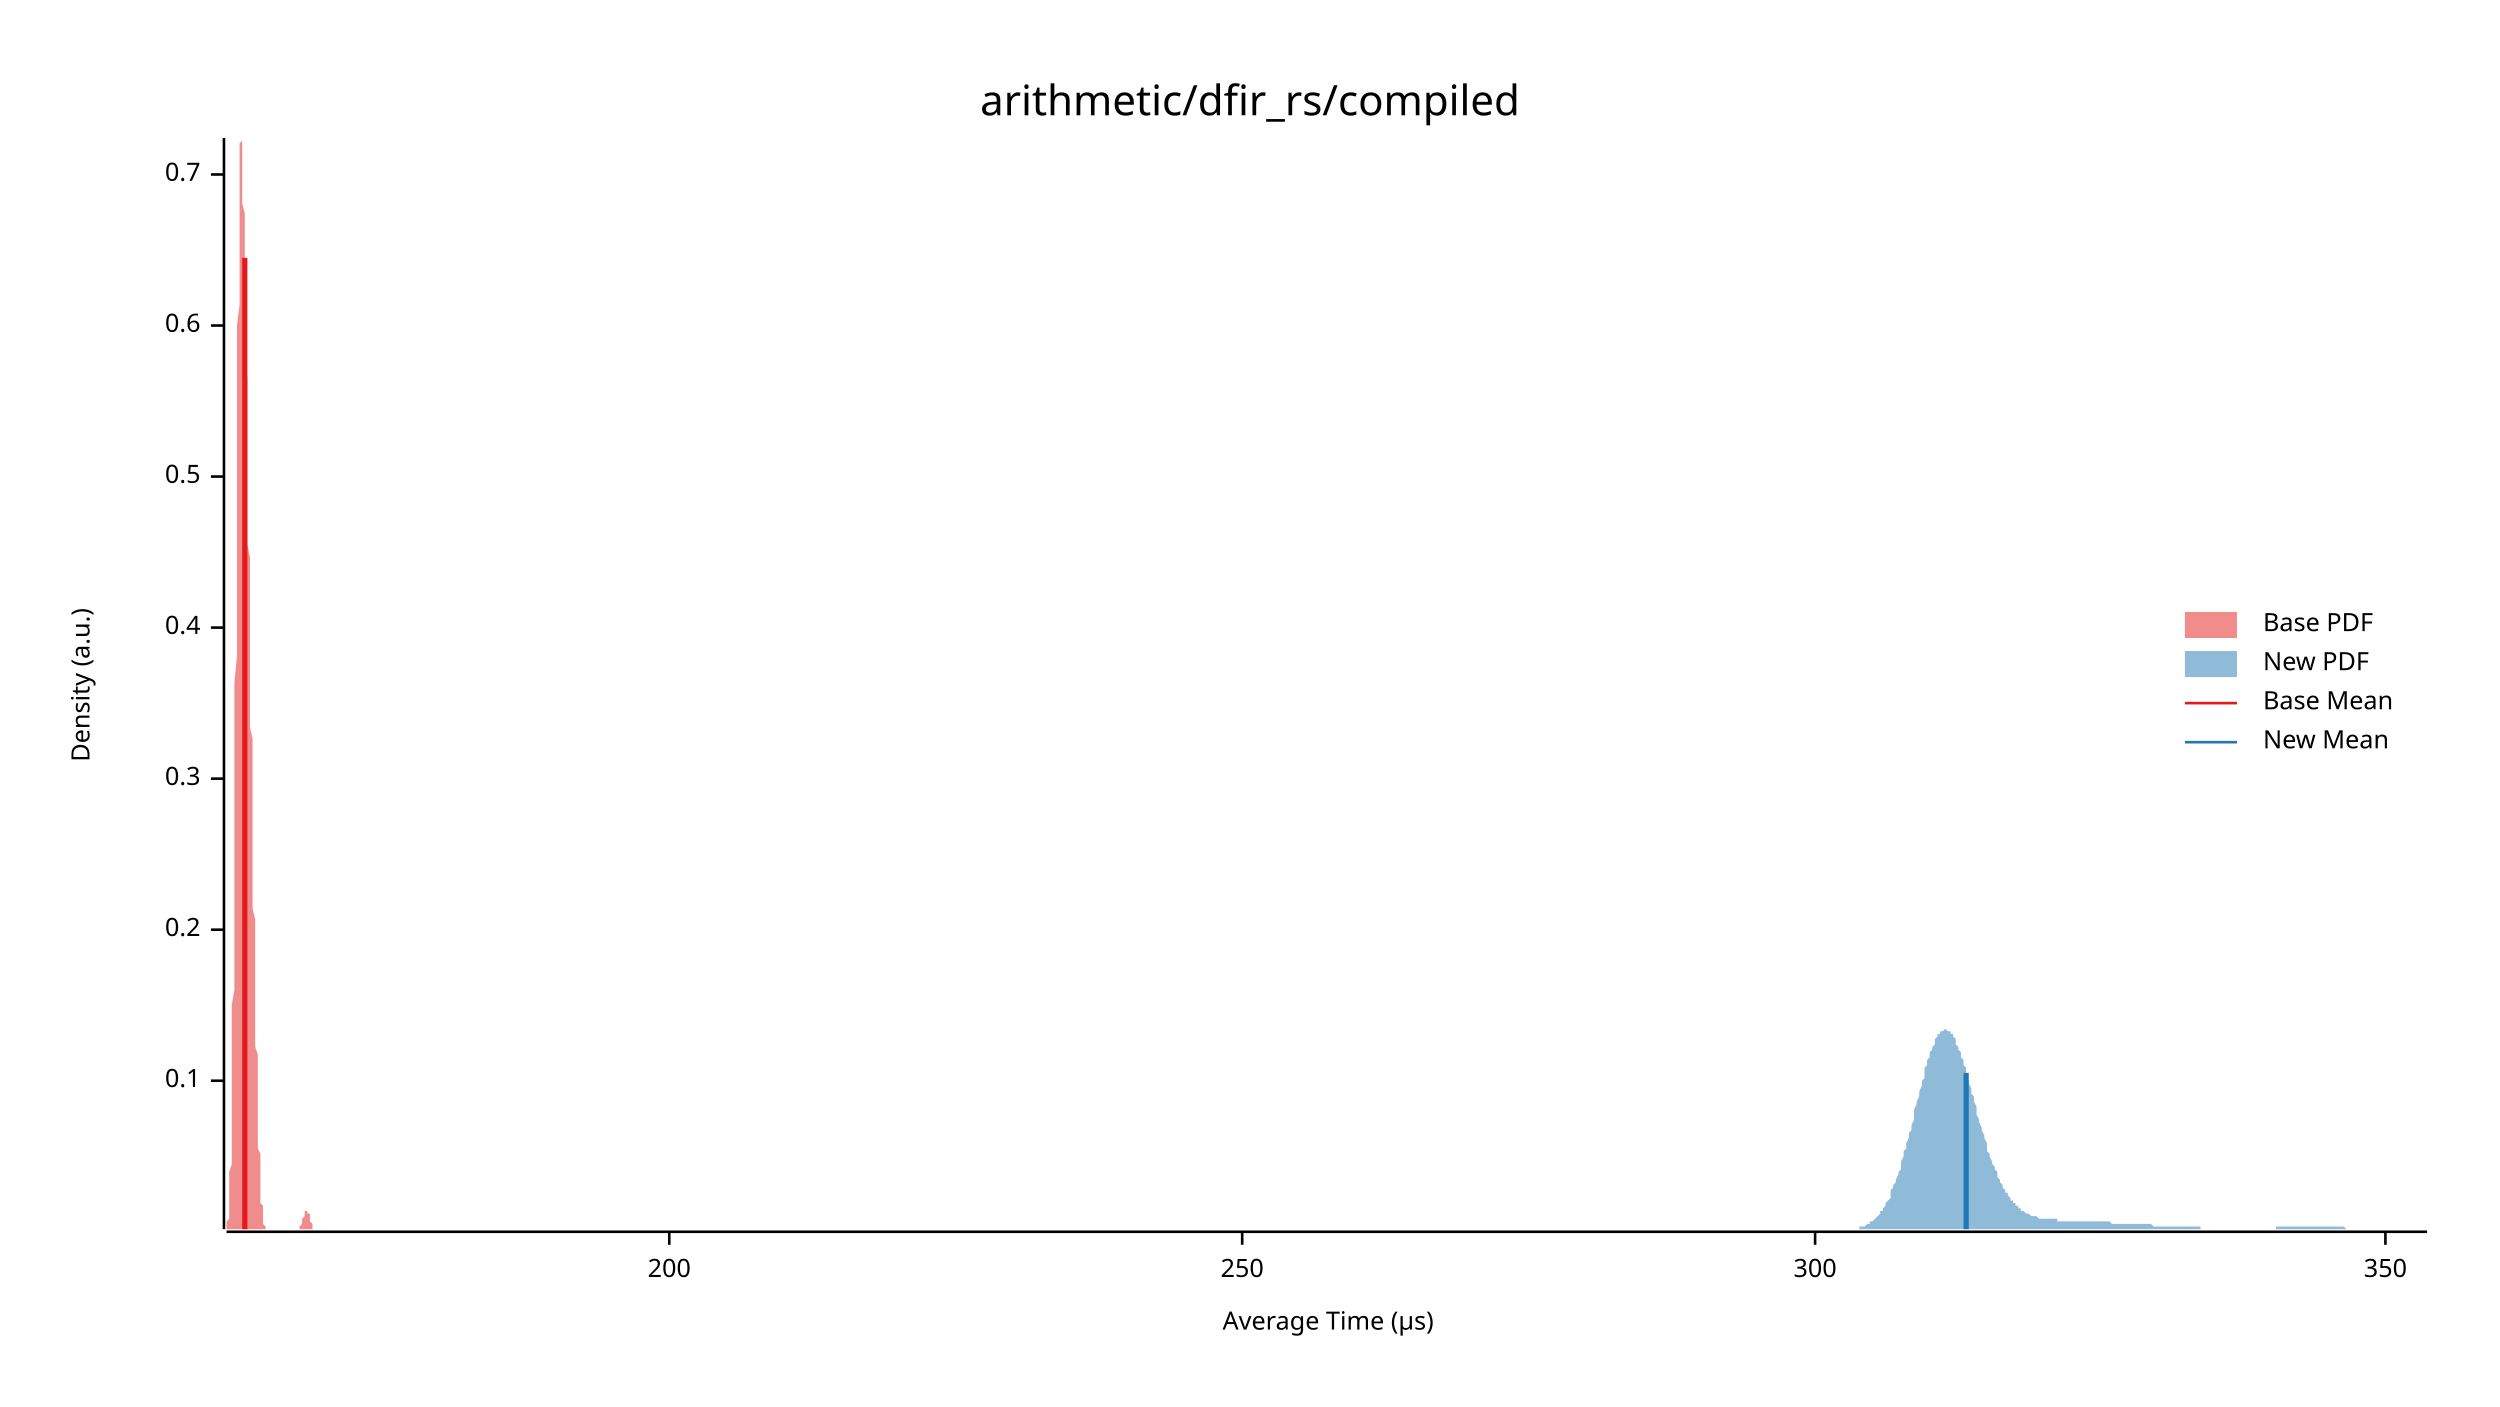
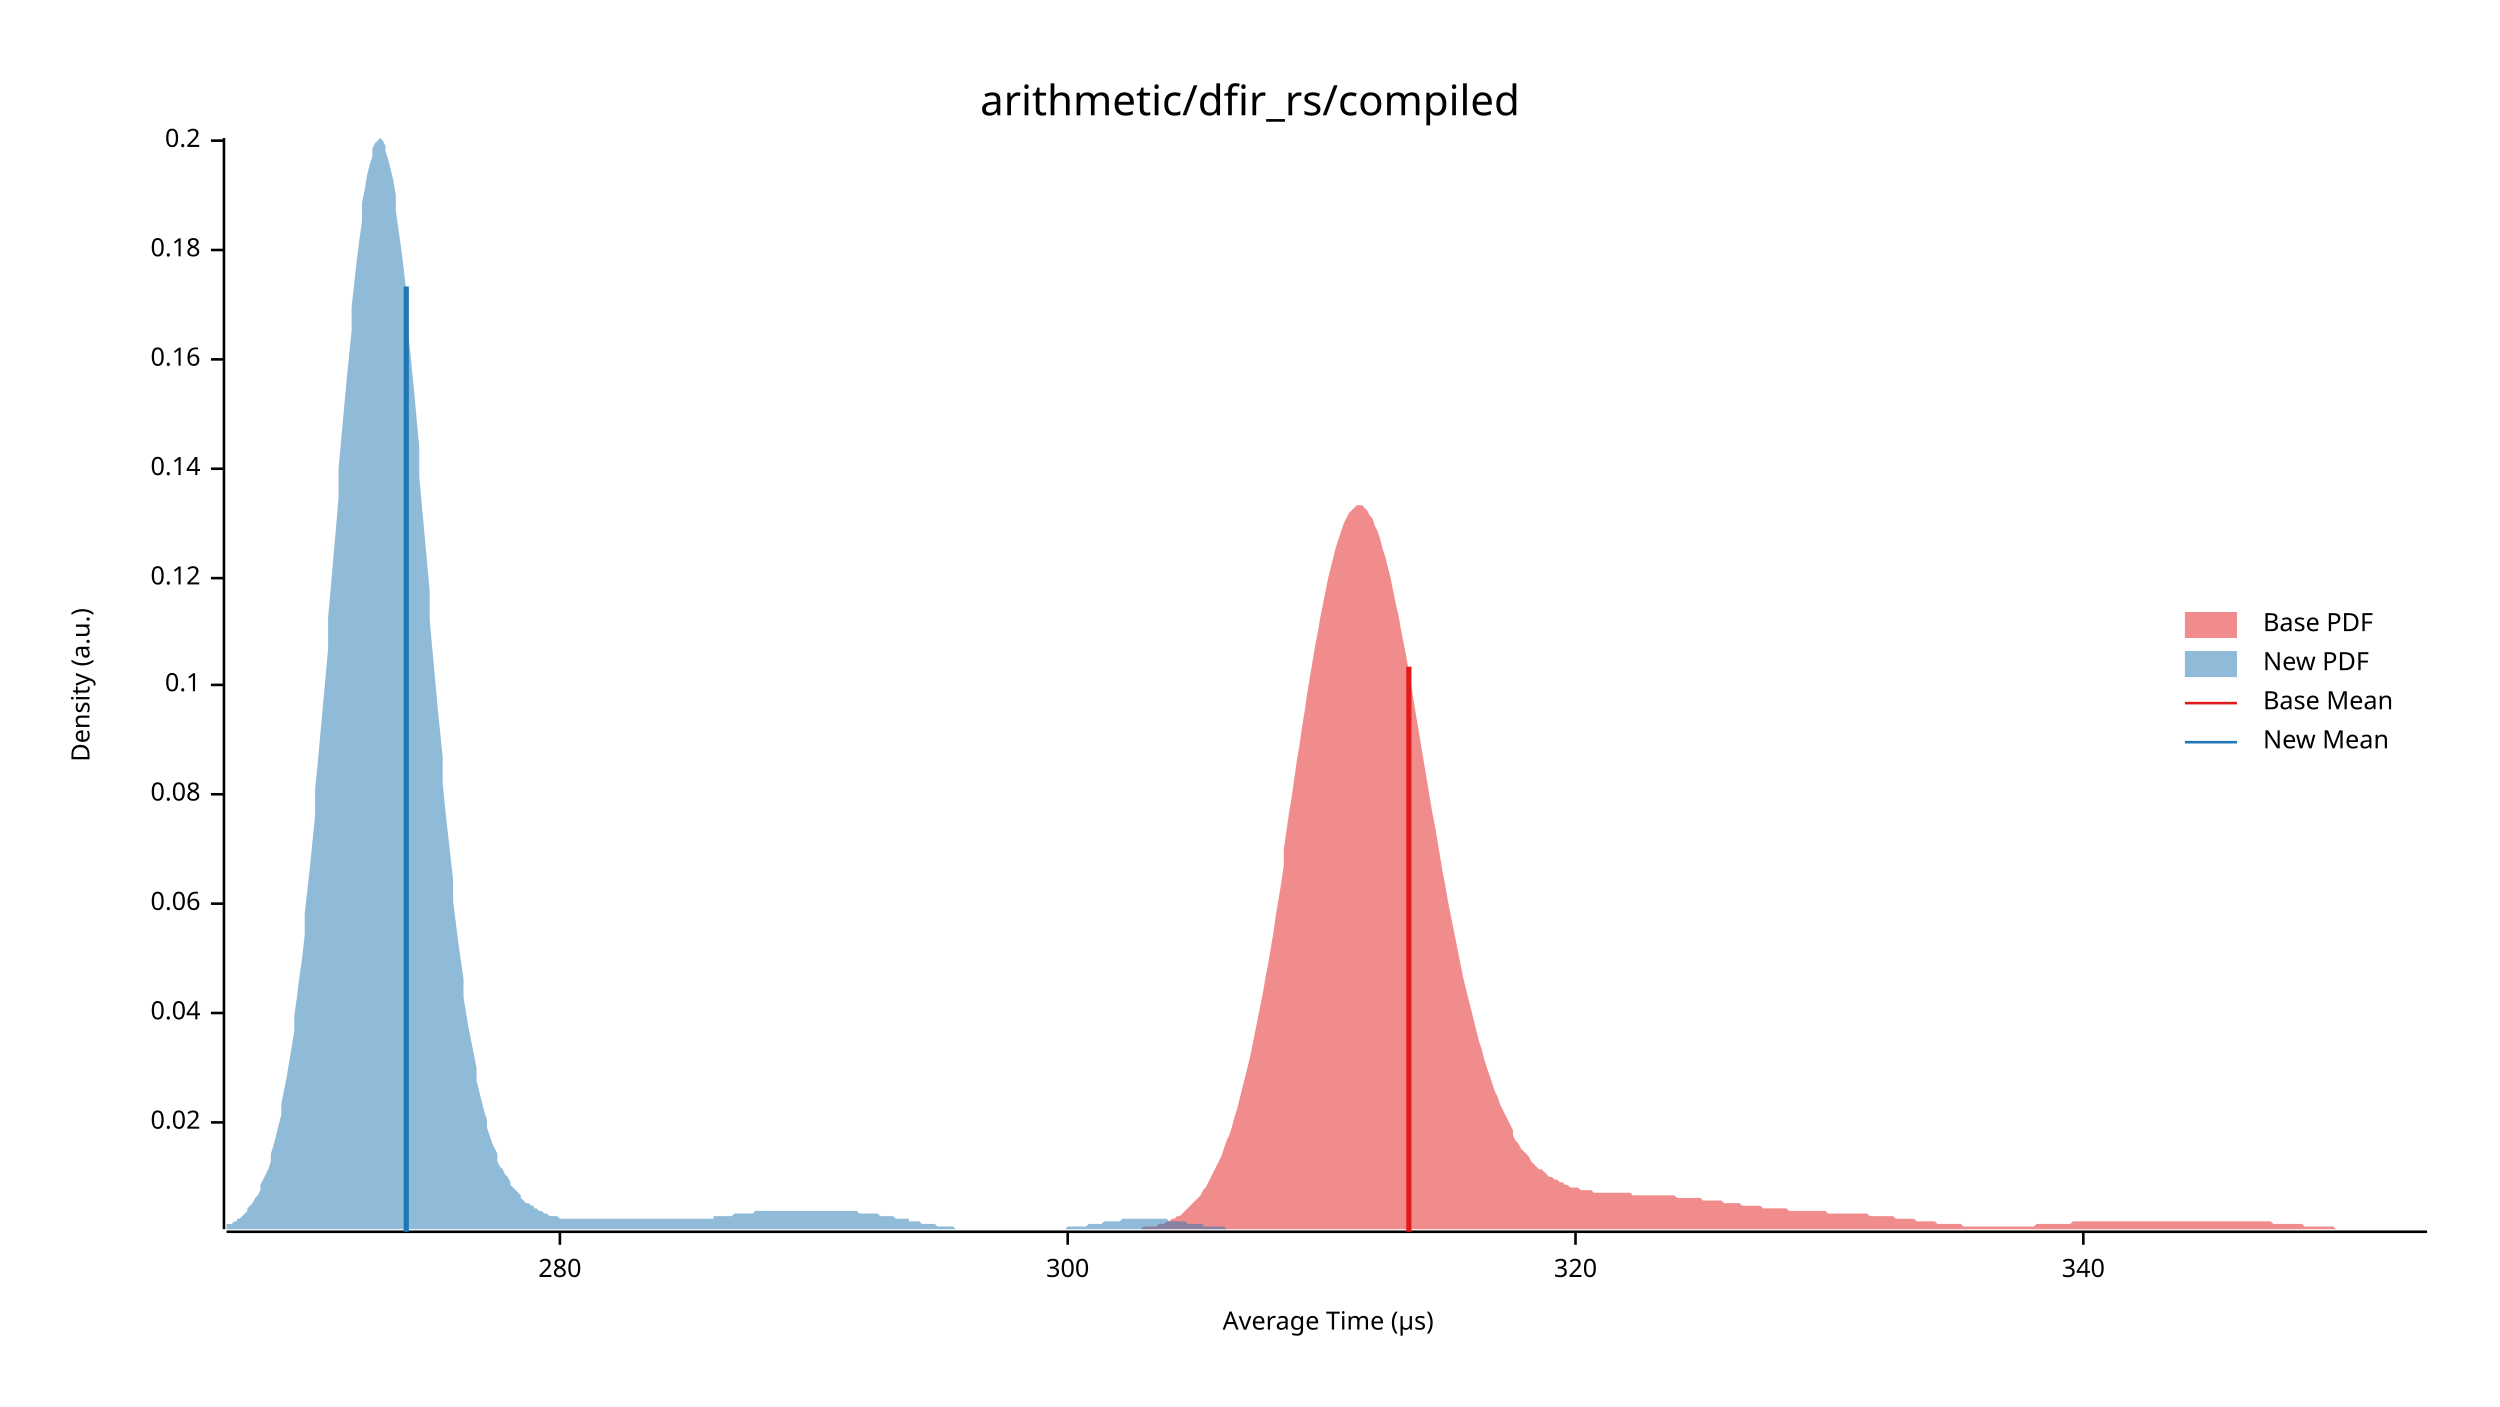
<svg xmlns="http://www.w3.org/2000/svg" width="960" height="540" viewBox="0 0 960 540">
  <text x="480" y="32" dy="0.76em" text-anchor="middle" font-family="sans-serif" font-size="16.129" opacity="1" fill="#000000">
arithmetic/dfir_rs/compiled
</text>
  <text x="27" y="263" dy="0.76em" text-anchor="middle" font-family="sans-serif" font-size="9.677" opacity="1" fill="#000000" transform="rotate(270, 27, 263)">
Density (a.u.)
</text>
  <text x="510" y="513" dy="-0.5ex" text-anchor="middle" font-family="sans-serif" font-size="9.677" opacity="1" fill="#000000">
Average Time (µs)
</text>
  <polyline fill="none" opacity="1" stroke="#000000" stroke-width="1" points="86,53 86,472 " />
-   <text x="77" y="415" dy="0.5ex" text-anchor="end" font-family="sans-serif" font-size="9.677" opacity="1" fill="#000000">
+   <text x="77" y="431" dy="0.5ex" text-anchor="end" font-family="sans-serif" font-size="9.677" opacity="1" fill="#000000">
+ 0.02
+ </text>
+   <polyline fill="none" opacity="1" stroke="#000000" stroke-width="1" points="81,431 86,431 " />
+   <text x="77" y="389" dy="0.5ex" text-anchor="end" font-family="sans-serif" font-size="9.677" opacity="1" fill="#000000">
+ 0.04
+ </text>
+   <polyline fill="none" opacity="1" stroke="#000000" stroke-width="1" points="81,389 86,389 " />
+   <text x="77" y="347" dy="0.5ex" text-anchor="end" font-family="sans-serif" font-size="9.677" opacity="1" fill="#000000">
+ 0.06
+ </text>
+   <polyline fill="none" opacity="1" stroke="#000000" stroke-width="1" points="81,347 86,347 " />
+   <text x="77" y="305" dy="0.5ex" text-anchor="end" font-family="sans-serif" font-size="9.677" opacity="1" fill="#000000">
+ 0.08
+ </text>
+   <polyline fill="none" opacity="1" stroke="#000000" stroke-width="1" points="81,305 86,305 " />
+   <text x="77" y="263" dy="0.5ex" text-anchor="end" font-family="sans-serif" font-size="9.677" opacity="1" fill="#000000">
0.1
</text>
-   <polyline fill="none" opacity="1" stroke="#000000" stroke-width="1" points="81,415 86,415 " />
-   <text x="77" y="357" dy="0.5ex" text-anchor="end" font-family="sans-serif" font-size="9.677" opacity="1" fill="#000000">
+   <polyline fill="none" opacity="1" stroke="#000000" stroke-width="1" points="81,263 86,263 " />
+   <text x="77" y="222" dy="0.5ex" text-anchor="end" font-family="sans-serif" font-size="9.677" opacity="1" fill="#000000">
+ 0.12
+ </text>
+   <polyline fill="none" opacity="1" stroke="#000000" stroke-width="1" points="81,222 86,222 " />
+   <text x="77" y="180" dy="0.5ex" text-anchor="end" font-family="sans-serif" font-size="9.677" opacity="1" fill="#000000">
+ 0.14
+ </text>
+   <polyline fill="none" opacity="1" stroke="#000000" stroke-width="1" points="81,180 86,180 " />
+   <text x="77" y="138" dy="0.5ex" text-anchor="end" font-family="sans-serif" font-size="9.677" opacity="1" fill="#000000">
+ 0.16
+ </text>
+   <polyline fill="none" opacity="1" stroke="#000000" stroke-width="1" points="81,138 86,138 " />
+   <text x="77" y="96" dy="0.5ex" text-anchor="end" font-family="sans-serif" font-size="9.677" opacity="1" fill="#000000">
+ 0.18
+ </text>
+   <polyline fill="none" opacity="1" stroke="#000000" stroke-width="1" points="81,96 86,96 " />
+   <text x="77" y="54" dy="0.5ex" text-anchor="end" font-family="sans-serif" font-size="9.677" opacity="1" fill="#000000">
0.2
</text>
-   <polyline fill="none" opacity="1" stroke="#000000" stroke-width="1" points="81,357 86,357 " />
-   <text x="77" y="299" dy="0.5ex" text-anchor="end" font-family="sans-serif" font-size="9.677" opacity="1" fill="#000000">
- 0.3
+   <polyline fill="none" opacity="1" stroke="#000000" stroke-width="1" points="81,54 86,54 " />
+   <polyline fill="none" opacity="1" stroke="#000000" stroke-width="1" points="87,473 932,473 " />
+   <text x="215" y="483" dy="0.76em" text-anchor="middle" font-family="sans-serif" font-size="9.677" opacity="1" fill="#000000">
+ 280
</text>
-   <polyline fill="none" opacity="1" stroke="#000000" stroke-width="1" points="81,299 86,299 " />
-   <text x="77" y="241" dy="0.5ex" text-anchor="end" font-family="sans-serif" font-size="9.677" opacity="1" fill="#000000">
- 0.4
- </text>
-   <polyline fill="none" opacity="1" stroke="#000000" stroke-width="1" points="81,241 86,241 " />
-   <text x="77" y="183" dy="0.5ex" text-anchor="end" font-family="sans-serif" font-size="9.677" opacity="1" fill="#000000">
- 0.5
- </text>
-   <polyline fill="none" opacity="1" stroke="#000000" stroke-width="1" points="81,183 86,183 " />
-   <text x="77" y="125" dy="0.5ex" text-anchor="end" font-family="sans-serif" font-size="9.677" opacity="1" fill="#000000">
- 0.6
- </text>
-   <polyline fill="none" opacity="1" stroke="#000000" stroke-width="1" points="81,125 86,125 " />
-   <text x="77" y="67" dy="0.5ex" text-anchor="end" font-family="sans-serif" font-size="9.677" opacity="1" fill="#000000">
- 0.7
- </text>
-   <polyline fill="none" opacity="1" stroke="#000000" stroke-width="1" points="81,67 86,67 " />
-   <polyline fill="none" opacity="1" stroke="#000000" stroke-width="1" points="87,473 932,473 " />
-   <text x="257" y="483" dy="0.76em" text-anchor="middle" font-family="sans-serif" font-size="9.677" opacity="1" fill="#000000">
- 200
- </text>
-   <polyline fill="none" opacity="1" stroke="#000000" stroke-width="1" points="257,473 257,478 " />
-   <text x="477" y="483" dy="0.76em" text-anchor="middle" font-family="sans-serif" font-size="9.677" opacity="1" fill="#000000">
- 250
- </text>
-   <polyline fill="none" opacity="1" stroke="#000000" stroke-width="1" points="477,473 477,478 " />
-   <text x="697" y="483" dy="0.76em" text-anchor="middle" font-family="sans-serif" font-size="9.677" opacity="1" fill="#000000">
+   <polyline fill="none" opacity="1" stroke="#000000" stroke-width="1" points="215,473 215,478 " />
+   <text x="410" y="483" dy="0.76em" text-anchor="middle" font-family="sans-serif" font-size="9.677" opacity="1" fill="#000000">
300
</text>
-   <polyline fill="none" opacity="1" stroke="#000000" stroke-width="1" points="697,473 697,478 " />
-   <text x="916" y="483" dy="0.76em" text-anchor="middle" font-family="sans-serif" font-size="9.677" opacity="1" fill="#000000">
- 350
+   <polyline fill="none" opacity="1" stroke="#000000" stroke-width="1" points="410,473 410,478 " />
+   <text x="605" y="483" dy="0.76em" text-anchor="middle" font-family="sans-serif" font-size="9.677" opacity="1" fill="#000000">
+ 320
</text>
-   <polyline fill="none" opacity="1" stroke="#000000" stroke-width="1" points="916,473 916,478 " />
-   <polygon opacity="0.5" fill="#E31A1C" points="87,472 87,472 87,472 87,472 87,472 87,472 87,471 87,471 87,471 87,471 87,470 87,470 87,470 87,469 87,469 88,468 88,467 88,467 88,466 88,465 88,464 88,463 88,461 88,460 88,458 88,456 88,454 88,452 88,450 89,447 89,444 89,441 89,438 89,434 89,430 89,426 89,421 89,416 89,411 89,405 89,399 89,393 89,386 90,380 90,372 90,365 90,357 90,348 90,340 90,331 90,322 90,312 90,303 90,293 90,283 90,273 90,262 91,252 91,242 91,231 91,221 91,210 91,200 91,190 91,180 91,170 91,160 91,151 91,142 91,133 91,125 92,117 92,109 92,102 92,95 92,89 92,83 92,78 92,74 92,69 92,66 92,62 92,60 92,57 92,56 92,55 93,54 93,53 93,54 93,54 93,55 93,56 93,58 93,60 93,63 93,65 93,68 93,71 93,75 93,78 94,82 94,86 94,90 94,94 94,98 94,103 94,107 94,112 94,117 94,121 94,126 94,131 94,136 94,140 95,145 95,150 95,155 95,160 95,165 95,170 95,175 95,179 95,184 95,189 95,194 95,199 95,204 95,209 96,214 96,219 96,224 96,229 96,234 96,239 96,244 96,249 96,254 96,259 96,264 96,269 96,274 96,279 97,284 97,289 97,293 97,298 97,303 97,308 97,313 97,317 97,322 97,326 97,331 97,335 97,340 97,344 97,349 98,353 98,357 98,361 98,365 98,369 98,373 98,377 98,381 98,384 98,388 98,392 98,395 98,399 98,402 99,405 99,408 99,412 99,415 99,418 99,420 99,423 99,426 99,429 99,431 99,434 99,436 99,438 99,441 100,443 100,445 100,447 100,448 100,450 100,452 100,453 100,455 100,456 100,458 100,459 100,460 100,461 100,462 101,463 101,464 101,465 101,466 101,466 101,467 101,467 101,468 101,468 101,469 101,469 101,470 101,470 101,470 102,471 102,471 102,471 102,471 102,471 102,472 102,472 102,472 102,472 102,472 102,472 102,472 102,472 102,472 103,472 103,472 103,472 103,472 103,472 103,472 103,472 103,472 103,472 103,472 103,472 103,472 103,472 103,472 103,472 104,472 104,472 104,472 104,472 104,472 104,472 104,472 104,472 104,472 104,472 104,472 104,472 104,472 104,472 105,472 105,472 105,472 105,472 105,472 105,472 105,472 105,472 105,472 105,472 105,472 105,472 105,472 105,472 106,472 106,472 106,472 106,472 106,472 106,472 106,472 106,472 106,472 106,472 106,472 106,472 106,472 106,472 107,472 107,472 107,472 107,472 107,472 107,472 107,472 107,472 107,472 107,472 107,472 107,472 107,472 107,472 108,472 108,472 108,472 108,472 108,472 108,472 108,472 108,472 108,472 108,472 108,472 108,472 108,472 108,472 108,472 109,472 109,472 109,472 109,472 109,472 109,472 109,472 109,472 109,472 109,472 109,472 109,472 109,472 109,472 110,472 110,472 110,472 110,472 110,472 110,472 110,472 110,472 110,472 110,472 110,472 110,472 110,472 110,472 111,472 111,472 111,472 111,472 111,472 111,472 111,472 111,472 111,472 111,472 111,472 111,472 111,472 111,472 112,472 112,472 112,472 112,472 112,472 112,472 112,472 112,472 112,472 112,472 112,472 112,472 112,472 112,472 113,472 113,472 113,472 113,472 113,472 113,472 113,472 113,472 113,472 113,472 113,472 113,472 113,472 113,472 114,472 114,472 114,472 114,472 114,472 114,472 114,472 114,472 114,472 114,472 114,472 114,472 114,472 114,472 114,472 115,472 115,472 115,472 115,472 115,472 115,472 115,472 115,471 115,471 115,471 115,471 115,471 115,471 115,471 116,470 116,470 116,470 116,470 116,470 116,470 116,469 116,469 116,469 116,469 116,468 116,468 116,468 116,468 117,467 117,467 117,467 117,467 117,466 117,466 117,466 117,466 117,466 117,465 117,465 117,465 117,465 117,465 118,465 118,465 118,465 118,465 118,465 118,465 118,465 118,465 118,465 118,465 118,465 118,466 118,466 118,466 119,466 119,466 119,467 119,467 119,467 119,467 119,467 119,468 119,468 119,468 119,468 119,469 119,469 119,469 119,469 120,470 120,470 120,470 120,470 120,470 120,471 120,471 120,471 120,471 120,471 120,471 120,471 120,472 120,472 121,472 121,472 121,472 121,472 121,472 121,472 121,472 121,472 121,472 121,472 121,472 121,472 121,472 121,472 122,472 122,472 122,472 122,472 87,472 " />
-   <polygon opacity="0.5" fill="#1F78B4" points="709,472 710,472 710,472 710,472 711,472 711,472 712,472 712,472 713,472 713,472 714,472 714,471 714,471 715,471 715,471 716,471 716,471 717,470 717,470 718,470 718,470 718,469 719,469 719,469 720,468 720,468 721,467 721,467 722,466 722,466 722,465 723,465 723,464 724,463 724,462 725,461 725,461 726,460 726,459 726,457 727,456 727,455 728,454 728,453 729,451 729,450 730,449 730,447 730,446 731,444 731,442 732,441 732,439 733,437 733,435 734,434 734,432 735,430 735,428 735,426 736,424 736,423 737,421 737,419 738,417 738,415 739,414 739,412 739,410 740,409 740,407 741,406 741,404 742,403 742,402 743,401 743,400 743,399 744,398 744,397 745,397 745,396 746,396 746,396 747,395 747,395 747,395 748,396 748,396 749,396 749,397 750,397 750,398 751,399 751,400 751,401 752,402 752,403 753,404 753,406 754,407 754,409 755,410 755,412 755,413 756,415 756,416 757,418 757,420 758,421 758,423 759,425 759,426 759,428 760,430 760,431 761,433 761,434 762,436 762,437 763,439 763,440 763,442 764,443 764,444 765,446 765,447 766,448 766,449 767,450 767,451 767,452 768,453 768,454 769,455 769,456 770,457 770,458 771,458 771,459 772,460 772,460 772,461 773,461 773,462 774,462 774,463 775,463 775,464 776,464 776,464 776,465 777,465 777,465 778,466 778,466 779,466 779,466 780,467 780,467 780,467 781,467 781,467 782,467 782,467 783,468 783,468 784,468 784,468 784,468 785,468 785,468 786,468 786,468 787,468 787,468 788,468 788,468 788,468 789,468 789,468 790,468 790,469 791,469 791,469 792,469 792,469 792,469 793,469 793,469 794,469 794,469 795,469 795,469 796,469 796,469 796,469 797,469 797,469 798,469 798,469 799,469 799,469 800,469 800,469 800,469 801,469 801,469 802,469 802,469 803,469 803,469 804,469 804,469 804,469 805,469 805,469 806,469 806,469 807,469 807,469 808,469 808,469 808,469 809,469 809,469 810,469 810,469 811,470 811,470 812,470 812,470 813,470 813,470 813,470 814,470 814,470 815,470 815,470 816,470 816,470 817,470 817,470 817,470 818,470 818,470 819,470 819,470 820,470 820,470 821,470 821,470 821,470 822,470 822,470 823,470 823,470 824,470 824,470 825,470 825,470 825,470 826,470 826,470 827,471 827,471 828,471 828,471 829,471 829,471 829,471 830,471 830,471 831,471 831,471 832,471 832,471 833,471 833,471 833,471 834,471 834,471 835,471 835,471 836,471 836,471 837,471 837,471 837,471 838,471 838,471 839,471 839,471 840,471 840,471 841,471 841,471 841,471 842,471 842,471 843,471 843,471 844,471 844,471 845,471 845,472 845,472 846,472 846,472 847,472 847,472 848,472 848,472 849,472 849,472 849,472 850,472 850,472 851,472 851,472 852,472 852,472 853,472 853,472 854,472 854,472 854,472 855,472 855,472 856,472 856,472 857,472 857,472 858,472 858,472 858,472 859,472 859,472 860,472 860,472 861,472 861,472 862,472 862,472 862,472 863,472 863,472 864,472 864,472 865,472 865,472 866,472 866,472 866,472 867,472 867,472 868,472 868,472 869,472 869,472 870,472 870,472 870,472 871,472 871,472 872,472 872,472 873,472 873,472 874,472 874,472 874,471 875,471 875,471 876,471 876,471 877,471 877,471 878,471 878,471 878,471 879,471 879,471 880,471 880,471 881,471 881,471 882,471 882,471 882,471 883,471 883,471 884,471 884,471 885,471 885,471 886,471 886,471 886,471 887,471 887,471 888,471 888,471 889,471 889,471 890,471 890,471 890,471 891,471 891,471 892,471 892,471 893,471 893,471 894,471 894,471 895,471 895,471 895,471 896,471 896,471 897,471 897,471 898,471 898,471 899,471 899,471 899,471 900,471 900,471 901,472 901,472 902,472 902,472 903,472 903,472 903,472 904,472 904,472 905,472 905,472 906,472 906,472 907,472 907,472 907,472 908,472 908,472 909,472 909,472 910,472 910,472 911,472 911,472 911,472 912,472 912,472 913,472 913,472 914,472 914,472 915,472 915,472 915,472 916,472 916,472 917,472 917,472 918,472 918,472 919,472 919,472 919,472 920,472 920,472 921,472 921,472 922,472 922,472 923,472 923,472 923,472 924,472 924,472 925,472 925,472 926,472 926,472 927,472 927,472 927,472 928,472 928,472 929,472 929,472 930,472 930,472 931,472 931,472 932,472 932,472 709,472 " />
-   <polyline fill="none" opacity="1" stroke="#E31A1C" stroke-width="2" points="94,472 94,99 " />
-   <polyline fill="none" opacity="1" stroke="#1F78B4" stroke-width="2" points="755,472 755,412 " />
+   <polyline fill="none" opacity="1" stroke="#000000" stroke-width="1" points="605,473 605,478 " />
+   <text x="800" y="483" dy="0.76em" text-anchor="middle" font-family="sans-serif" font-size="9.677" opacity="1" fill="#000000">
+ 340
+ </text>
+   <polyline fill="none" opacity="1" stroke="#000000" stroke-width="1" points="800,473 800,478 " />
+   <polygon opacity="0.5" fill="#E31A1C" points="438,472 439,471 440,471 441,471 442,471 443,471 444,471 445,470 446,470 447,470 448,469 449,469 450,468 451,468 452,467 453,467 454,466 455,465 456,464 457,463 458,462 459,461 460,460 461,459 462,457 463,456 464,454 465,452 466,450 467,448 468,446 469,444 470,441 471,438 472,436 473,433 474,429 475,426 476,422 477,418 478,414 479,410 480,406 481,401 482,396 483,391 484,386 485,381 486,375 487,370 488,364 489,358 490,351 491,345 492,339 493,332 493,326 494,319 495,312 496,306 497,299 498,292 499,286 500,279 501,273 502,266 503,260 504,254 505,248 506,243 507,237 508,232 509,227 510,222 511,218 512,214 513,210 514,207 515,204 516,201 517,199 518,197 519,196 520,195 521,194 522,194 523,194 524,195 525,196 526,198 527,199 528,202 529,204 530,207 531,211 532,214 533,218 534,222 535,227 536,232 537,236 538,242 539,247 540,252 541,258 542,264 543,270 544,276 545,282 546,288 547,294 548,300 549,306 550,312 551,317 552,323 553,329 554,335 555,340 556,346 557,351 558,356 559,361 560,366 561,371 562,376 563,380 564,384 565,388 566,392 567,396 568,400 569,403 570,407 571,410 572,413 573,416 574,419 575,421 576,424 577,426 578,428 579,430 580,432 581,434 581,436 582,438 583,439 584,441 585,442 586,443 587,444 588,446 589,447 590,448 591,449 592,449 593,450 594,451 595,452 596,452 597,453 598,453 599,454 600,454 601,455 602,455 603,456 604,456 605,456 606,456 607,457 608,457 609,457 610,457 611,457 612,458 613,458 614,458 615,458 616,458 617,458 618,458 619,458 620,458 621,458 622,458 623,458 624,458 625,458 626,458 627,459 628,459 629,459 630,459 631,459 632,459 633,459 634,459 635,459 636,459 637,459 638,459 639,459 640,459 641,459 642,459 643,459 644,460 645,460 646,460 647,460 648,460 649,460 650,460 651,460 652,460 653,460 654,461 655,461 656,461 657,461 658,461 659,461 660,461 661,461 662,462 663,462 664,462 665,462 666,462 667,462 668,462 668,462 669,463 670,463 671,463 672,463 673,463 674,463 675,463 676,463 677,464 678,464 679,464 680,464 681,464 682,464 683,464 684,464 685,464 686,464 687,465 688,465 689,465 690,465 691,465 692,465 693,465 694,465 695,465 696,465 697,465 698,465 699,465 700,465 701,465 702,466 703,466 704,466 705,466 706,466 707,466 708,466 709,466 710,466 711,466 712,466 713,466 714,466 715,466 716,466 717,466 718,467 719,467 720,467 721,467 722,467 723,467 724,467 725,467 726,467 727,467 728,468 729,468 730,468 731,468 732,468 733,468 734,468 735,468 736,469 737,469 738,469 739,469 740,469 741,469 742,469 743,469 744,470 745,470 746,470 747,470 748,470 749,470 750,470 751,470 752,470 753,470 754,471 755,471 756,471 756,471 757,471 758,471 759,471 760,471 761,471 762,471 763,471 764,471 765,471 766,471 767,471 768,471 769,471 770,471 771,471 772,471 773,471 774,471 775,471 776,471 777,471 778,471 779,471 780,471 781,471 782,470 783,470 784,470 785,470 786,470 787,470 788,470 789,470 790,470 791,470 792,470 793,470 794,470 795,470 796,469 797,469 798,469 799,469 800,469 801,469 802,469 803,469 804,469 805,469 806,469 807,469 808,469 809,469 810,469 811,469 812,469 813,469 814,469 815,469 816,469 817,469 818,469 819,469 820,469 821,469 822,469 823,469 824,469 825,469 826,469 827,469 828,469 829,469 830,469 831,469 832,469 833,469 834,469 835,469 836,469 837,469 838,469 839,469 840,469 841,469 842,469 843,469 844,469 844,469 845,469 846,469 847,469 848,469 849,469 850,469 851,469 852,469 853,469 854,469 855,469 856,469 857,469 858,469 859,469 860,469 861,469 862,469 863,469 864,469 865,469 866,469 867,469 868,469 869,469 870,469 871,469 872,469 873,470 874,470 875,470 876,470 877,470 878,470 879,470 880,470 881,470 882,470 883,470 884,470 885,471 886,471 887,471 888,471 889,471 890,471 891,471 892,471 893,471 894,471 895,471 896,471 897,472 898,472 899,472 900,472 901,472 902,472 903,472 904,472 905,472 906,472 907,472 908,472 909,472 910,472 911,472 912,472 913,472 914,472 915,472 916,472 917,472 918,472 919,472 920,472 921,472 922,472 923,472 924,472 925,472 926,472 927,472 928,472 929,472 930,472 931,472 932,472 932,472 438,472 " />
+   <polygon opacity="0.5" fill="#1F78B4" points="87,471 87,470 88,470 89,470 90,469 91,469 91,468 92,468 93,467 94,466 95,465 95,464 96,463 97,462 98,460 99,459 100,457 100,455 101,453 102,451 103,449 104,446 104,443 105,440 106,436 107,432 108,428 108,424 109,419 110,414 111,408 112,402 113,396 113,390 114,383 115,375 116,368 117,359 117,351 118,342 119,333 120,323 121,313 121,303 122,293 123,282 124,271 125,260 126,249 126,237 127,226 128,214 129,203 130,191 130,180 131,169 132,158 133,147 134,137 135,127 135,118 136,109 137,100 138,92 139,85 139,78 140,73 141,67 142,63 143,60 143,57 144,55 145,54 146,53 147,54 148,56 148,58 149,61 150,65 151,69 152,75 152,81 153,88 154,95 155,103 156,112 156,121 157,130 158,140 159,150 160,161 161,172 161,183 162,194 163,205 164,216 165,227 165,238 166,249 167,260 168,271 169,281 170,291 170,301 171,311 172,320 173,329 174,338 174,346 175,354 176,362 177,369 178,376 178,383 179,389 180,395 181,400 182,405 183,410 183,415 184,419 185,423 186,427 187,430 187,433 188,436 189,439 190,441 191,443 191,446 192,448 193,449 194,451 195,452 196,454 196,455 197,456 198,457 199,458 200,459 200,460 201,461 202,462 203,462 204,463 205,463 205,464 206,464 207,465 208,465 209,466 209,466 210,466 211,467 212,467 213,467 213,467 214,467 215,468 216,468 217,468 218,468 218,468 219,468 220,468 221,468 222,468 222,468 223,468 224,468 225,468 226,468 226,468 227,468 228,468 229,468 230,468 231,468 231,468 232,468 233,468 234,468 235,468 235,468 236,468 237,468 238,468 239,468 239,468 240,468 241,468 242,468 243,468 244,468 244,468 245,468 246,468 247,468 248,468 248,468 249,468 250,468 251,468 252,468 253,468 253,468 254,468 255,468 256,468 257,468 257,468 258,468 259,468 260,468 261,468 261,468 262,468 263,468 264,468 265,468 266,468 266,468 267,468 268,468 269,468 270,468 270,468 271,468 272,468 273,468 274,468 274,467 275,467 276,467 277,467 278,467 279,467 279,467 280,467 281,467 282,466 283,466 283,466 284,466 285,466 286,466 287,466 288,466 288,466 289,466 290,465 291,465 292,465 292,465 293,465 294,465 295,465 296,465 296,465 297,465 298,465 299,465 300,465 301,465 301,465 302,465 303,465 304,465 305,465 305,465 306,465 307,465 308,465 309,465 309,465 310,465 311,465 312,465 313,465 314,465 314,465 315,465 316,465 317,465 318,465 318,465 319,465 320,465 321,465 322,465 323,465 323,465 324,465 325,465 326,465 327,465 327,465 328,465 329,465 330,466 331,466 331,466 332,466 333,466 334,466 335,466 336,466 336,466 337,466 338,467 339,467 340,467 340,467 341,467 342,467 343,467 344,468 344,468 345,468 346,468 347,468 348,468 349,468 349,469 350,469 351,469 352,469 353,469 353,469 354,470 355,470 356,470 357,470 357,470 358,470 359,470 360,471 361,471 362,471 362,471 363,471 364,471 365,471 366,471 366,471 367,472 368,472 369,472 370,472 371,472 371,472 372,472 373,472 374,472 375,472 375,472 376,472 377,472 378,472 379,472 379,472 380,472 381,472 382,472 383,472 384,472 384,472 385,472 386,472 387,472 388,472 388,472 389,472 390,472 391,472 392,472 392,472 393,472 394,472 395,472 396,472 397,472 397,472 398,472 399,472 400,472 401,472 401,472 402,472 403,472 404,472 405,472 406,472 406,472 407,472 408,472 409,472 410,471 410,471 411,471 412,471 413,471 414,471 414,471 415,471 416,471 417,471 418,470 419,470 419,470 420,470 421,470 422,470 423,470 423,470 424,469 425,469 426,469 427,469 427,469 428,469 429,469 430,469 431,468 432,468 432,468 433,468 434,468 435,468 436,468 436,468 437,468 438,468 439,468 440,468 441,468 441,468 442,468 443,468 444,468 445,468 445,468 446,468 447,468 448,468 449,469 449,469 450,469 451,469 452,469 453,469 454,469 454,469 455,469 456,470 457,470 458,470 458,470 459,470 460,470 461,470 462,470 462,471 463,471 464,471 465,471 466,471 467,471 467,471 468,471 469,471 470,471 471,472 471,472 472,472 473,472 474,472 475,472 475,472 476,472 477,472 478,472 479,472 480,472 480,472 481,472 482,472 483,472 484,472 484,472 485,472 486,472 487,472 488,472 489,472 489,472 490,472 491,472 492,472 493,472 493,472 87,472 " />
+   <polyline fill="none" opacity="1" stroke="#E31A1C" stroke-width="2" points="541,473 541,256 " />
+   <polyline fill="none" opacity="1" stroke="#1F78B4" stroke-width="2" points="156,473 156,110 " />
  <text x="869" y="235" dy="0.76em" text-anchor="start" font-family="sans-serif" font-size="9.677" opacity="1" fill="#000000">
Base PDF
</text>
  <text x="869" y="250" dy="0.76em" text-anchor="start" font-family="sans-serif" font-size="9.677" opacity="1" fill="#000000">
New PDF
</text>
  <text x="869" y="265" dy="0.76em" text-anchor="start" font-family="sans-serif" font-size="9.677" opacity="1" fill="#000000">
Base Mean
</text>
  <text x="869" y="280" dy="0.76em" text-anchor="start" font-family="sans-serif" font-size="9.677" opacity="1" fill="#000000">
New Mean
</text>
  <rect x="839" y="235" width="20" height="10" opacity="0.5" fill="#E31A1C" stroke="none" />
  <rect x="839" y="250" width="20" height="10" opacity="0.5" fill="#1F78B4" stroke="none" />
  <polyline fill="none" opacity="1" stroke="#E31A1C" stroke-width="1" points="839,270 859,270 " />
  <polyline fill="none" opacity="1" stroke="#1F78B4" stroke-width="1" points="839,285 859,285 " />
</svg>
